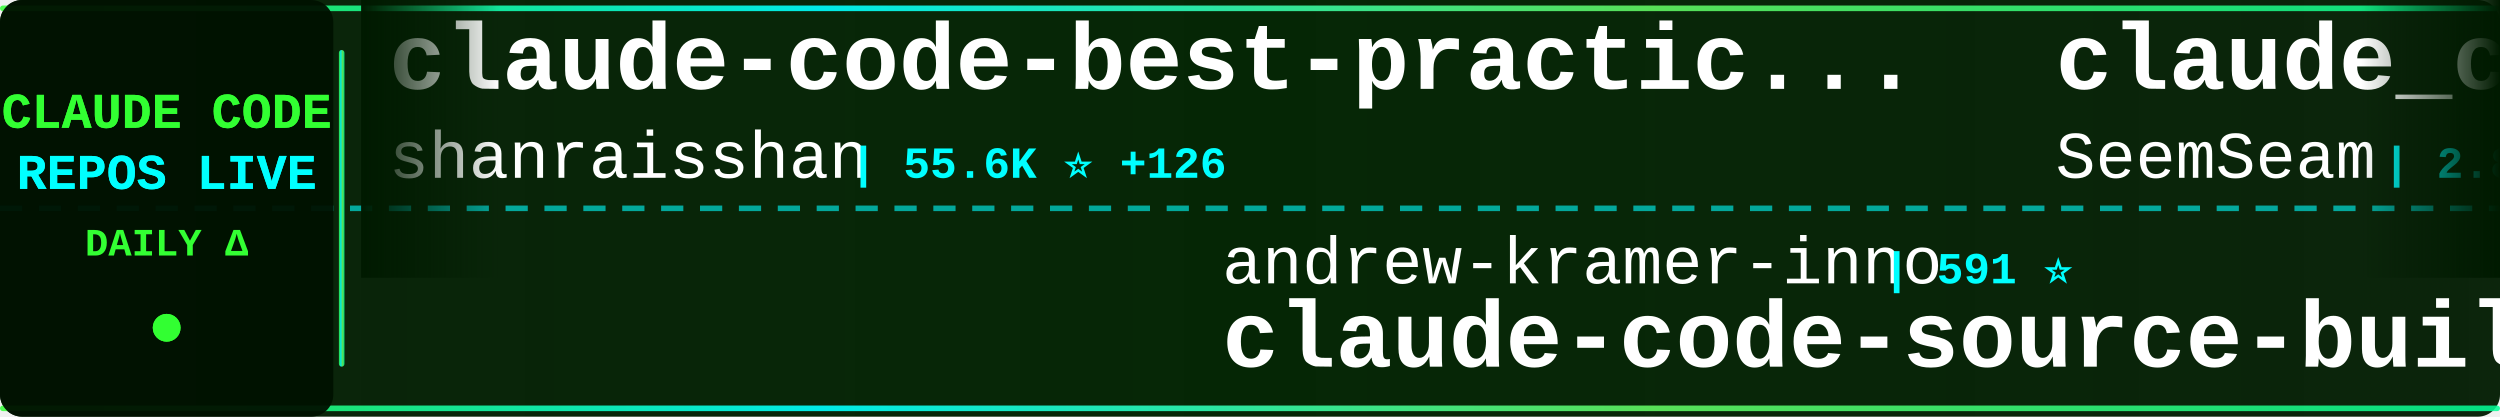
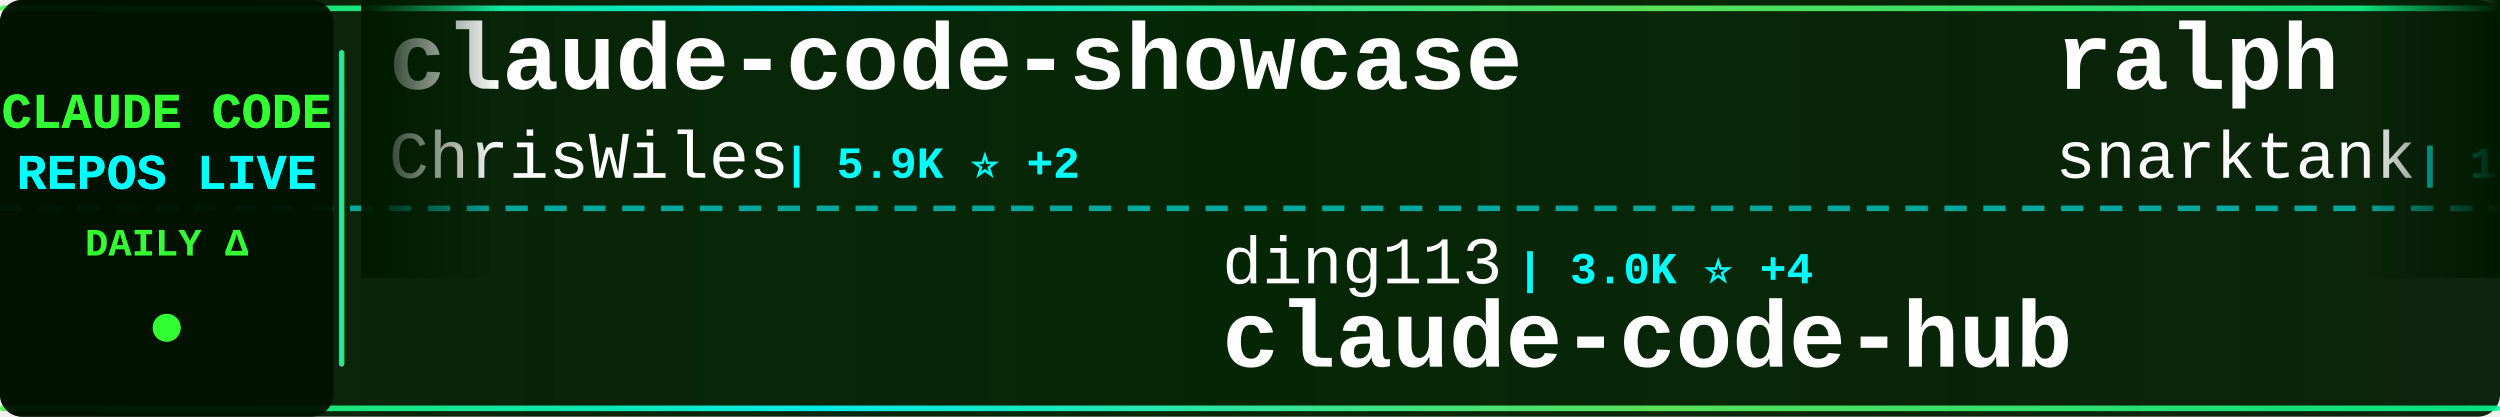
<svg xmlns="http://www.w3.org/2000/svg" width="900" height="150">
  <defs>
    <linearGradient id="tickerBg" x1="0%" y1="0%" x2="100%" y2="0%">
      <stop offset="0%" style="stop-color:#001a00;stop-opacity:0.95" />
      <stop offset="50%" style="stop-color:#002200;stop-opacity:0.98" />
      <stop offset="100%" style="stop-color:#001a00;stop-opacity:0.95" />
    </linearGradient>
    <linearGradient id="borderGrad" x1="0%" y1="0%" x2="100%" y2="0%">
      <stop offset="0%" style="stop-color:#33ff33;stop-opacity:0.85">
        <animate attributeName="stop-opacity" values="0.85;1;0.85" dur="2s" repeatCount="indefinite" />
      </stop>
      <stop offset="33%" style="stop-color:#00ffff;stop-opacity:0.9">
        <animate attributeName="stop-opacity" values="0.9;1;0.9" dur="2.2s" repeatCount="indefinite" />
      </stop>
      <stop offset="66%" style="stop-color:#66ff66;stop-opacity:0.85">
        <animate attributeName="stop-opacity" values="0.85;1;0.85" dur="1.8s" repeatCount="indefinite" />
      </stop>
      <stop offset="100%" style="stop-color:#00ff99;stop-opacity:0.85">
        <animate attributeName="stop-opacity" values="0.85;1;0.85" dur="2s" repeatCount="indefinite" />
      </stop>
    </linearGradient>
    <filter id="textGlow">
      <feGaussianBlur stdDeviation="0.1" result="coloredBlur" />
      <feMerge>
        <feMergeNode in="coloredBlur" />
        <feMergeNode in="SourceGraphic" />
      </feMerge>
    </filter>
    <filter id="metricGlow">
      <feGaussianBlur stdDeviation="0.2" result="coloredBlur" />
      <feMerge>
        <feMergeNode in="coloredBlur" />
        <feMergeNode in="SourceGraphic" />
      </feMerge>
    </filter>
    <linearGradient id="leftFade" x1="0%" y1="0%" x2="100%" y2="0%">
      <stop offset="0%" style="stop-color:#001a00;stop-opacity:1" />
      <stop offset="100%" style="stop-color:#001a00;stop-opacity:0" />
    </linearGradient>
    <linearGradient id="rightFade" x1="0%" y1="0%" x2="100%" y2="0%">
      <stop offset="0%" style="stop-color:#001a00;stop-opacity:0" />
      <stop offset="100%" style="stop-color:#001a00;stop-opacity:1" />
    </linearGradient>
  </defs>
  <rect width="900" height="150" fill="url(#tickerBg)" rx="8" />
  <rect x="0" y="2" width="900" height="2" fill="url(#borderGrad)" rx="1" />
  <rect x="0" y="146" width="900" height="2" fill="url(#borderGrad)" rx="1" />
  <line x1="0" y1="75" x2="900" y2="75" stroke="#00ffff" stroke-width="2" stroke-dasharray="8 6" opacity="0.6" />
  <rect x="0" y="0" width="120" height="150" fill="#001100" opacity="0.95" rx="8" />
  <text x="60" y="46" font-family="'Courier New', monospace" font-size="18" font-weight="bold" fill="#33ff33" text-anchor="middle" filter="url(#textGlow)">
    CLAUDE CODE
  </text>
  <text x="60" y="68" font-family="'Courier New', monospace" font-size="18" font-weight="bold" fill="#00ffff" text-anchor="middle" filter="url(#textGlow)">
    REPOS LIVE
  </text>
  <text x="60" y="92" font-family="'Courier New', monospace" font-size="14" font-weight="bold" fill="#33ff33" text-anchor="middle">
    DAILY Δ
  </text>
  <circle cx="60" cy="118" r="5" fill="#33ff33" filter="url(#metricGlow)">
    <animate attributeName="r" values="4;6;4" dur="1.5s" repeatCount="indefinite" />
    <animate attributeName="opacity" values="0.6;1;0.6" dur="1.5s" repeatCount="indefinite" />
  </circle>
  <rect x="122" y="18" width="2" height="114" fill="url(#borderGrad)" rx="1" />
  <clipPath id="tickerClip">
    <rect x="130" y="0" width="770" height="150" />
  </clipPath>
  <g clip-path="url(#tickerClip)">
    <g id="tickerItems">
      <animateTransform attributeName="transform" attributeType="XML" type="translate" from="0 0" to="-3000 0" dur="54s" repeatCount="indefinite" />
      <g transform="translate(0, 0)">
-         <text x="140" y="32" font-family="'Courier New', monospace" font-size="34" font-weight="bold" fill="#ffffff">claude-code-best-practic...</text>
-         <text x="140" y="64" font-family="'Courier New', monospace" font-size="24" font-weight="normal" fill="#ffffff" opacity="1.0">shanraisshan</text>
-         <text x="306" y="64" font-family="'Courier New', monospace" font-size="16" font-weight="bold" fill="#00ffff"> | 55.6K ⭐ +126</text>
+         <text x="140" y="32" font-family="'Courier New', monospace" font-size="34" font-weight="bold" fill="#ffffff">claude-code-showcase</text>
+         <text x="140" y="64" font-family="'Courier New', monospace" font-size="24" font-weight="normal" fill="#ffffff" opacity="1.0">ChrisWiles</text>
+         <text x="282" y="64" font-family="'Courier New', monospace" font-size="16" font-weight="bold" fill="#00ffff"> | 5.9K ⭐ +2</text>
      </g>
      <g transform="translate(300, 0)">
-         <text x="140" y="102" font-family="'Courier New', monospace" font-size="24" font-weight="normal" fill="#ffffff" opacity="1.0">andrew-kramer-inno</text>
-         <text x="378" y="102" font-family="'Courier New', monospace" font-size="16" font-weight="bold" fill="#00ffff"> | 591 ⭐</text>
-         <text x="140" y="132" font-family="'Courier New', monospace" font-size="34" font-weight="bold" fill="#ffffff">claude-code-source-build</text>
+         <text x="140" y="102" font-family="'Courier New', monospace" font-size="24" font-weight="normal" fill="#ffffff" opacity="1.0">ding113</text>
+         <text x="246" y="102" font-family="'Courier New', monospace" font-size="16" font-weight="bold" fill="#00ffff"> | 3.0K ⭐ +4</text>
+         <text x="140" y="132" font-family="'Courier New', monospace" font-size="34" font-weight="bold" fill="#ffffff">claude-code-hub</text>
      </g>
      <g transform="translate(600, 0)">
-         <text x="140" y="32" font-family="'Courier New', monospace" font-size="34" font-weight="bold" fill="#ffffff">claude_codex_bridge</text>
-         <text x="140" y="64" font-family="'Courier New', monospace" font-size="24" font-weight="normal" fill="#ffffff" opacity="1.0">SeemSeam</text>
-         <text x="258" y="64" font-family="'Courier New', monospace" font-size="16" font-weight="bold" fill="#00ffff"> | 2.8K ⭐ +14</text>
+         <text x="140" y="32" font-family="'Courier New', monospace" font-size="34" font-weight="bold" fill="#ffffff">ralph</text>
+         <text x="140" y="64" font-family="'Courier New', monospace" font-size="24" font-weight="normal" fill="#ffffff" opacity="1.0">snarktank</text>
+         <text x="270" y="64" font-family="'Courier New', monospace" font-size="16" font-weight="bold" fill="#00ffff"> | 19.8K ⭐ +31</text>
      </g>
      <g transform="translate(900, 0)">
-         <text x="140" y="102" font-family="'Courier New', monospace" font-size="24" font-weight="normal" fill="#ffffff" opacity="1.0">777genius</text>
-         <text x="270" y="102" font-family="'Courier New', monospace" font-size="16" font-weight="bold" fill="#00ffff"> | 912 ⭐</text>
-         <text x="140" y="132" font-family="'Courier New', monospace" font-size="34" font-weight="bold" fill="#ffffff">claude-code-source-code</text>
+         <text x="140" y="102" font-family="'Courier New', monospace" font-size="24" font-weight="normal" fill="#ffffff" opacity="1.0">Donchitos</text>
+         <text x="270" y="102" font-family="'Courier New', monospace" font-size="16" font-weight="bold" fill="#00ffff"> | 20.5K ⭐ +56</text>
+         <text x="140" y="132" font-family="'Courier New', monospace" font-size="34" font-weight="bold" fill="#ffffff">Claude-Code-Game-Studios</text>
      </g>
      <g transform="translate(1200, 0)">
-         <text x="140" y="32" font-family="'Courier New', monospace" font-size="34" font-weight="bold" fill="#ffffff">edmunds-claude-code</text>
-         <text x="140" y="64" font-family="'Courier New', monospace" font-size="24" font-weight="normal" fill="#ffffff" opacity="1.0">edmund-io</text>
-         <text x="270" y="64" font-family="'Courier New', monospace" font-size="16" font-weight="bold" fill="#00ffff"> | 1.4K ⭐</text>
+         <text x="140" y="32" font-family="'Courier New', monospace" font-size="34" font-weight="bold" fill="#ffffff">collection-claude-code-s...</text>
+         <text x="140" y="64" font-family="'Courier New', monospace" font-size="24" font-weight="normal" fill="#ffffff" opacity="1.0">chauncygu</text>
+         <text x="270" y="64" font-family="'Courier New', monospace" font-size="16" font-weight="bold" fill="#00ffff"> | 2.5K ⭐ +4</text>
      </g>
      <g transform="translate(1500, 0)">
-         <text x="140" y="102" font-family="'Courier New', monospace" font-size="24" font-weight="normal" fill="#ffffff" opacity="1.0">lorryjovens-hub</text>
-         <text x="342" y="102" font-family="'Courier New', monospace" font-size="16" font-weight="bold" fill="#00ffff"> | 1.6K ⭐</text>
-         <text x="140" y="132" font-family="'Courier New', monospace" font-size="34" font-weight="bold" fill="#ffffff">claude-code-rust</text>
+         <text x="140" y="102" font-family="'Courier New', monospace" font-size="24" font-weight="normal" fill="#ffffff" opacity="1.0">darcyegb</text>
+         <text x="258" y="102" font-family="'Courier New', monospace" font-size="16" font-weight="bold" fill="#00ffff"> | 708 ⭐ +1</text>
+         <text x="140" y="132" font-family="'Courier New', monospace" font-size="34" font-weight="bold" fill="#ffffff">ClaudeCodeAgents</text>
      </g>
      <g transform="translate(1800, 0)">
-         <text x="140" y="32" font-family="'Courier New', monospace" font-size="34" font-weight="bold" fill="#ffffff">claude-code-proxy</text>
-         <text x="140" y="64" font-family="'Courier New', monospace" font-size="24" font-weight="normal" fill="#ffffff" opacity="1.0">1rgs</text>
-         <text x="210" y="64" font-family="'Courier New', monospace" font-size="16" font-weight="bold" fill="#00ffff"> | 3.6K ⭐ +1</text>
+         <text x="140" y="32" font-family="'Courier New', monospace" font-size="34" font-weight="bold" fill="#ffffff">claude-code-local</text>
+         <text x="140" y="64" font-family="'Courier New', monospace" font-size="24" font-weight="normal" fill="#ffffff" opacity="1.0">nicedreamzapp</text>
+         <text x="318" y="64" font-family="'Courier New', monospace" font-size="16" font-weight="bold" fill="#00ffff"> | 2.7K ⭐ +3</text>
      </g>
      <g transform="translate(2100, 0)">
-         <text x="140" y="102" font-family="'Courier New', monospace" font-size="24" font-weight="normal" fill="#ffffff" opacity="1.0">liuup</text>
-         <text x="222" y="102" font-family="'Courier New', monospace" font-size="16" font-weight="bold" fill="#00ffff"> | 2.8K ⭐ +17</text>
-         <text x="140" y="132" font-family="'Courier New', monospace" font-size="34" font-weight="bold" fill="#ffffff">claude-code-analysis</text>
+         <text x="140" y="102" font-family="'Courier New', monospace" font-size="24" font-weight="normal" fill="#ffffff" opacity="1.0">sickn33</text>
+         <text x="246" y="102" font-family="'Courier New', monospace" font-size="16" font-weight="bold" fill="#00ffff"> | 39.3K ⭐ +85</text>
+         <text x="140" y="132" font-family="'Courier New', monospace" font-size="34" font-weight="bold" fill="#ffffff">antigravity-awesome-skil...</text>
      </g>
      <g transform="translate(2400, 0)">
-         <text x="140" y="32" font-family="'Courier New', monospace" font-size="34" font-weight="bold" fill="#ffffff">Claude-Code-Game-Studios</text>
-         <text x="140" y="64" font-family="'Courier New', monospace" font-size="24" font-weight="normal" fill="#ffffff" opacity="1.0">Donchitos</text>
-         <text x="270" y="64" font-family="'Courier New', monospace" font-size="16" font-weight="bold" fill="#00ffff"> | 20.5K ⭐ +61</text>
+         <text x="140" y="32" font-family="'Courier New', monospace" font-size="34" font-weight="bold" fill="#ffffff">claude-code-settings</text>
+         <text x="140" y="64" font-family="'Courier New', monospace" font-size="24" font-weight="normal" fill="#ffffff" opacity="1.0">feiskyer</text>
+         <text x="258" y="64" font-family="'Courier New', monospace" font-size="16" font-weight="bold" fill="#00ffff"> | 1.5K ⭐ +2</text>
      </g>
      <g transform="translate(2700, 0)">
-         <text x="140" y="102" font-family="'Courier New', monospace" font-size="24" font-weight="normal" fill="#ffffff" opacity="1.0">Cranot</text>
-         <text x="234" y="102" font-family="'Courier New', monospace" font-size="16" font-weight="bold" fill="#00ffff"> | 2.8K ⭐ +1</text>
-         <text x="140" y="132" font-family="'Courier New', monospace" font-size="34" font-weight="bold" fill="#ffffff">claude-code-guide</text>
+         <text x="140" y="102" font-family="'Courier New', monospace" font-size="24" font-weight="normal" fill="#ffffff" opacity="1.0">pedrohcgs</text>
+         <text x="270" y="102" font-family="'Courier New', monospace" font-size="16" font-weight="bold" fill="#00ffff"> | 1.2K ⭐ +7</text>
+         <text x="140" y="132" font-family="'Courier New', monospace" font-size="34" font-weight="bold" fill="#ffffff">claude-code-my-workflow</text>
      </g>
      <g transform="translate(3000, 0)">
-         <text x="140" y="32" font-family="'Courier New', monospace" font-size="34" font-weight="bold" fill="#ffffff">claude-code-best-practic...</text>
-         <text x="140" y="64" font-family="'Courier New', monospace" font-size="24" font-weight="normal" fill="#ffffff" opacity="1.0">shanraisshan</text>
-         <text x="306" y="64" font-family="'Courier New', monospace" font-size="16" font-weight="bold" fill="#00ffff"> | 55.6K ⭐ +126</text>
+         <text x="140" y="32" font-family="'Courier New', monospace" font-size="34" font-weight="bold" fill="#ffffff">claude-code-showcase</text>
+         <text x="140" y="64" font-family="'Courier New', monospace" font-size="24" font-weight="normal" fill="#ffffff" opacity="1.0">ChrisWiles</text>
+         <text x="282" y="64" font-family="'Courier New', monospace" font-size="16" font-weight="bold" fill="#00ffff"> | 5.9K ⭐ +2</text>
      </g>
      <g transform="translate(3300, 0)">
-         <text x="140" y="102" font-family="'Courier New', monospace" font-size="24" font-weight="normal" fill="#ffffff" opacity="1.0">andrew-kramer-inno</text>
-         <text x="378" y="102" font-family="'Courier New', monospace" font-size="16" font-weight="bold" fill="#00ffff"> | 591 ⭐</text>
-         <text x="140" y="132" font-family="'Courier New', monospace" font-size="34" font-weight="bold" fill="#ffffff">claude-code-source-build</text>
+         <text x="140" y="102" font-family="'Courier New', monospace" font-size="24" font-weight="normal" fill="#ffffff" opacity="1.0">ding113</text>
+         <text x="246" y="102" font-family="'Courier New', monospace" font-size="16" font-weight="bold" fill="#00ffff"> | 3.0K ⭐ +4</text>
+         <text x="140" y="132" font-family="'Courier New', monospace" font-size="34" font-weight="bold" fill="#ffffff">claude-code-hub</text>
      </g>
      <g transform="translate(3600, 0)">
-         <text x="140" y="32" font-family="'Courier New', monospace" font-size="34" font-weight="bold" fill="#ffffff">claude_codex_bridge</text>
-         <text x="140" y="64" font-family="'Courier New', monospace" font-size="24" font-weight="normal" fill="#ffffff" opacity="1.0">SeemSeam</text>
-         <text x="258" y="64" font-family="'Courier New', monospace" font-size="16" font-weight="bold" fill="#00ffff"> | 2.8K ⭐ +14</text>
+         <text x="140" y="32" font-family="'Courier New', monospace" font-size="34" font-weight="bold" fill="#ffffff">ralph</text>
+         <text x="140" y="64" font-family="'Courier New', monospace" font-size="24" font-weight="normal" fill="#ffffff" opacity="1.0">snarktank</text>
+         <text x="270" y="64" font-family="'Courier New', monospace" font-size="16" font-weight="bold" fill="#00ffff"> | 19.8K ⭐ +31</text>
      </g>
      <g transform="translate(3900, 0)">
-         <text x="140" y="102" font-family="'Courier New', monospace" font-size="24" font-weight="normal" fill="#ffffff" opacity="1.0">777genius</text>
-         <text x="270" y="102" font-family="'Courier New', monospace" font-size="16" font-weight="bold" fill="#00ffff"> | 912 ⭐</text>
-         <text x="140" y="132" font-family="'Courier New', monospace" font-size="34" font-weight="bold" fill="#ffffff">claude-code-source-code</text>
+         <text x="140" y="102" font-family="'Courier New', monospace" font-size="24" font-weight="normal" fill="#ffffff" opacity="1.0">Donchitos</text>
+         <text x="270" y="102" font-family="'Courier New', monospace" font-size="16" font-weight="bold" fill="#00ffff"> | 20.5K ⭐ +56</text>
+         <text x="140" y="132" font-family="'Courier New', monospace" font-size="34" font-weight="bold" fill="#ffffff">Claude-Code-Game-Studios</text>
      </g>
    </g>
  </g>
  <rect x="130" y="0" width="50" height="100" fill="url(#leftFade)" />
  <rect x="850" y="0" width="50" height="100" fill="url(#rightFade)" />
</svg>
